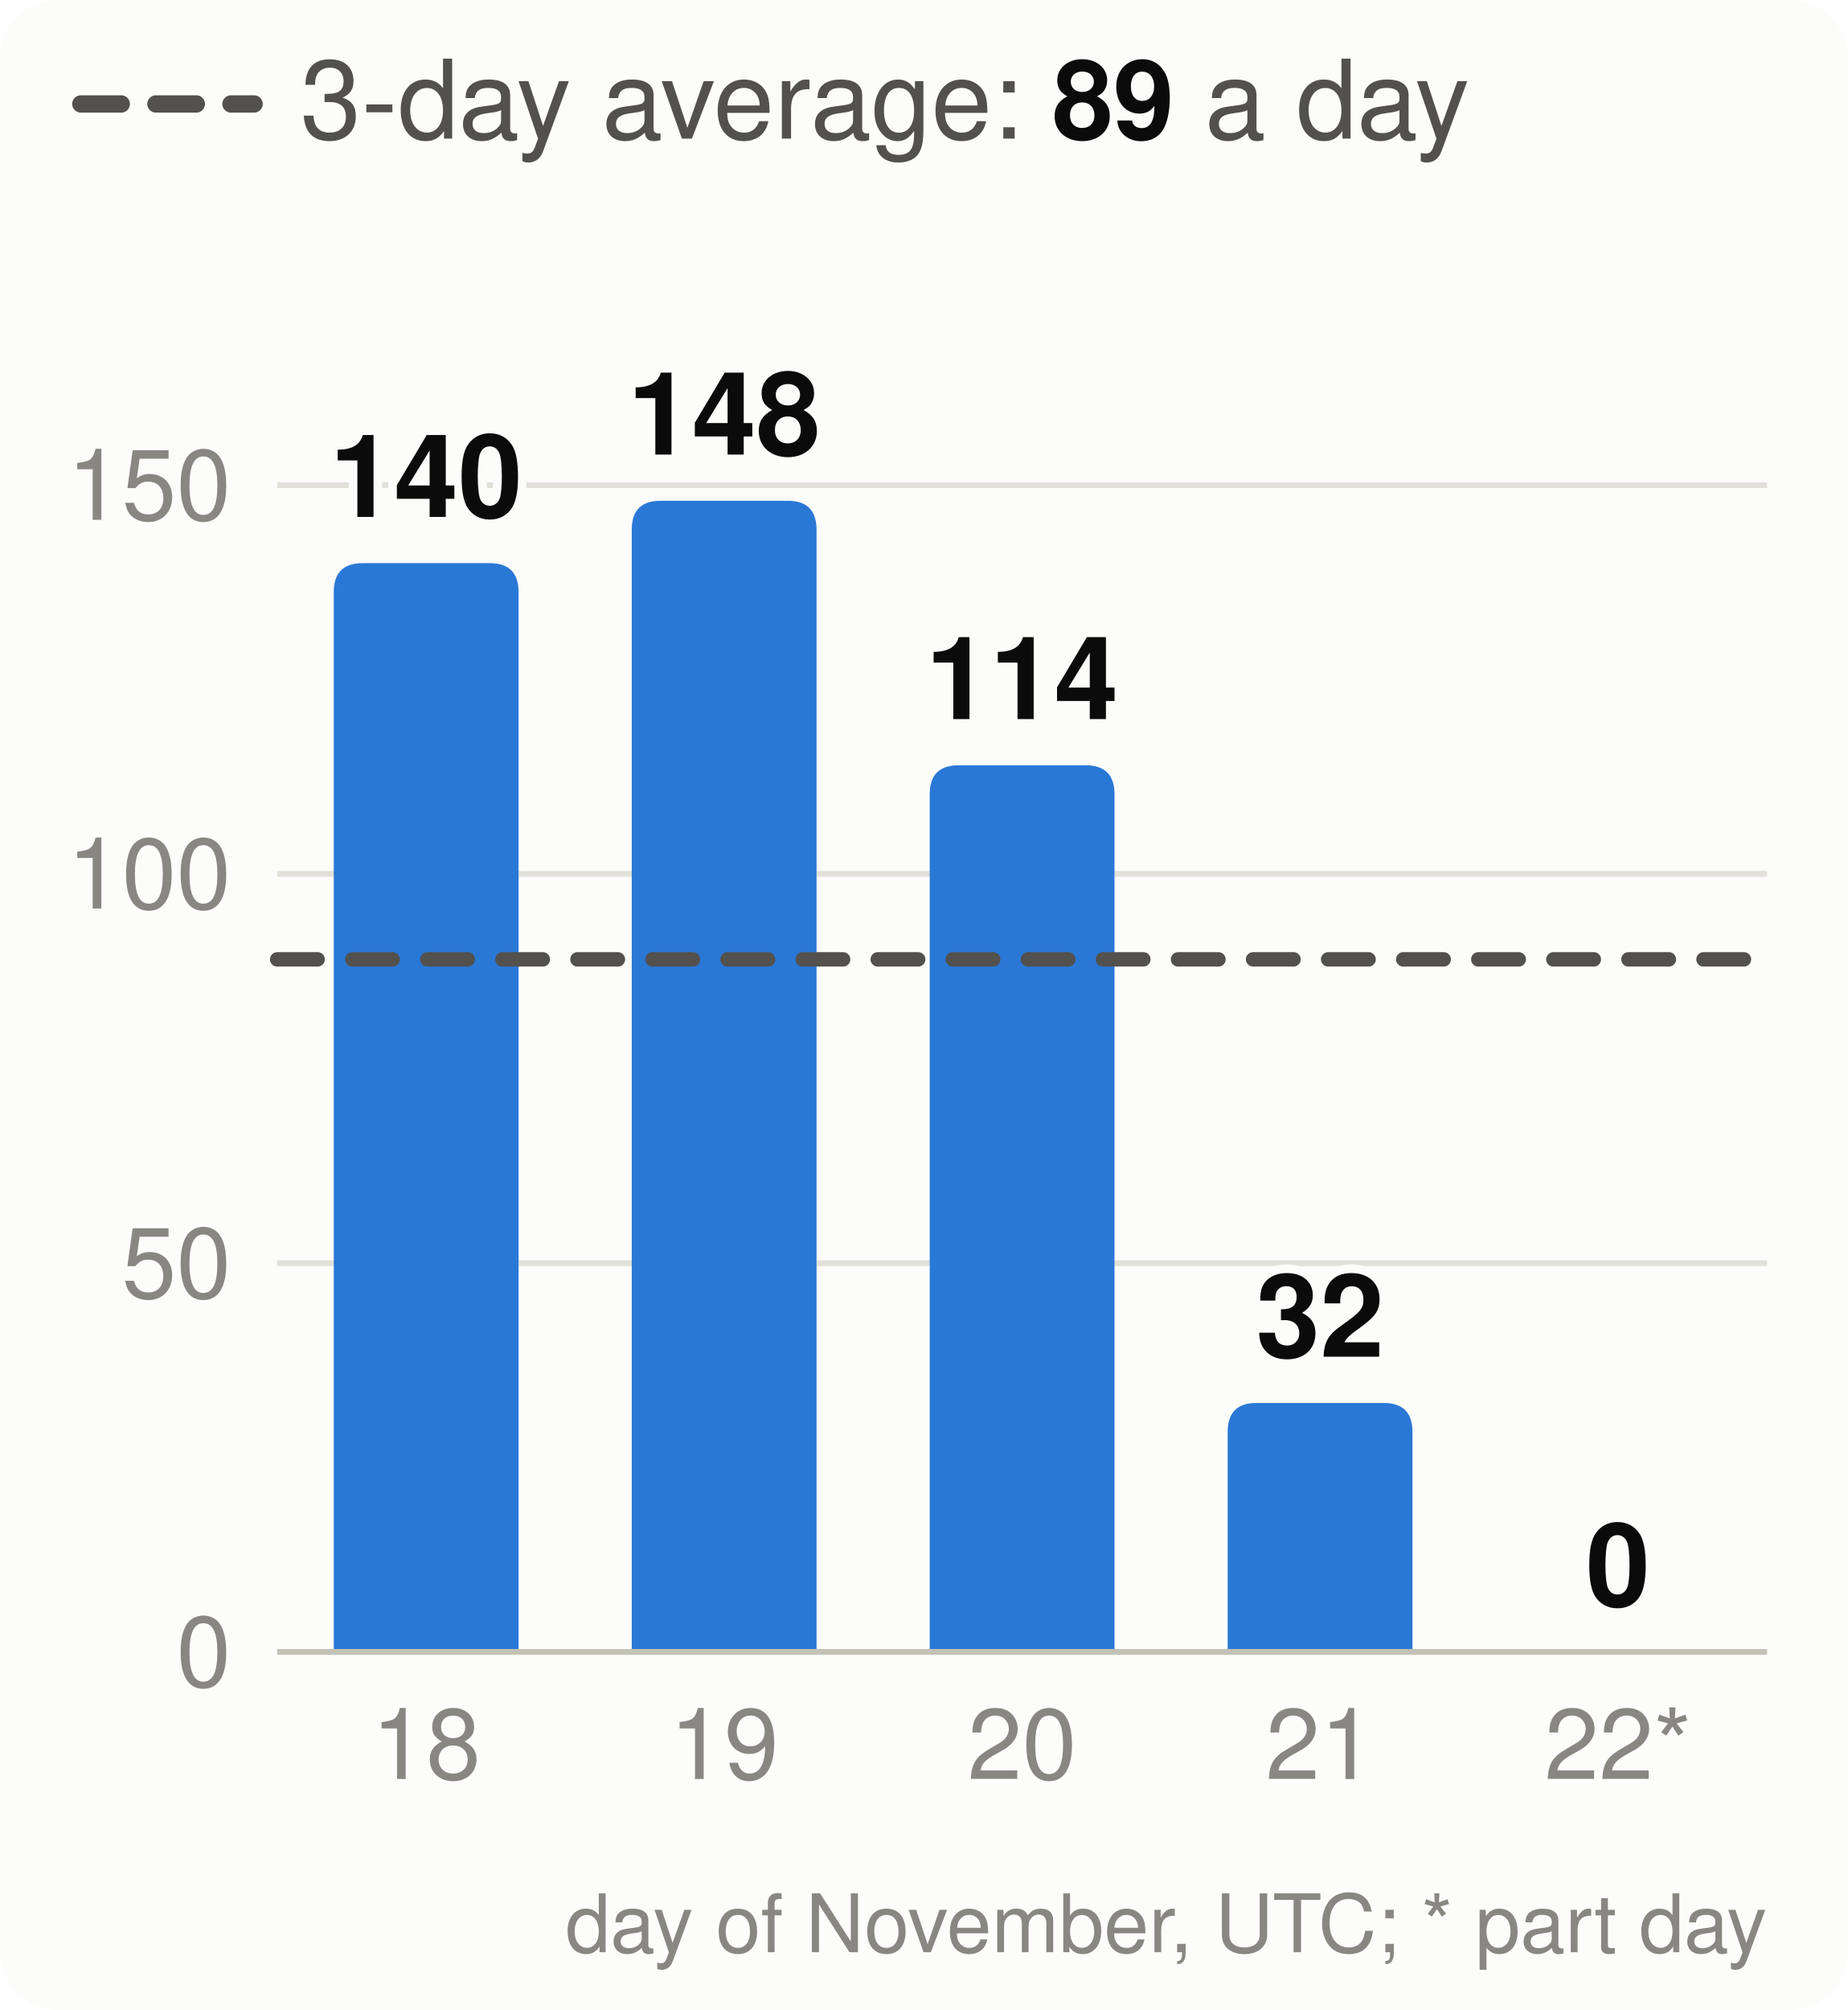
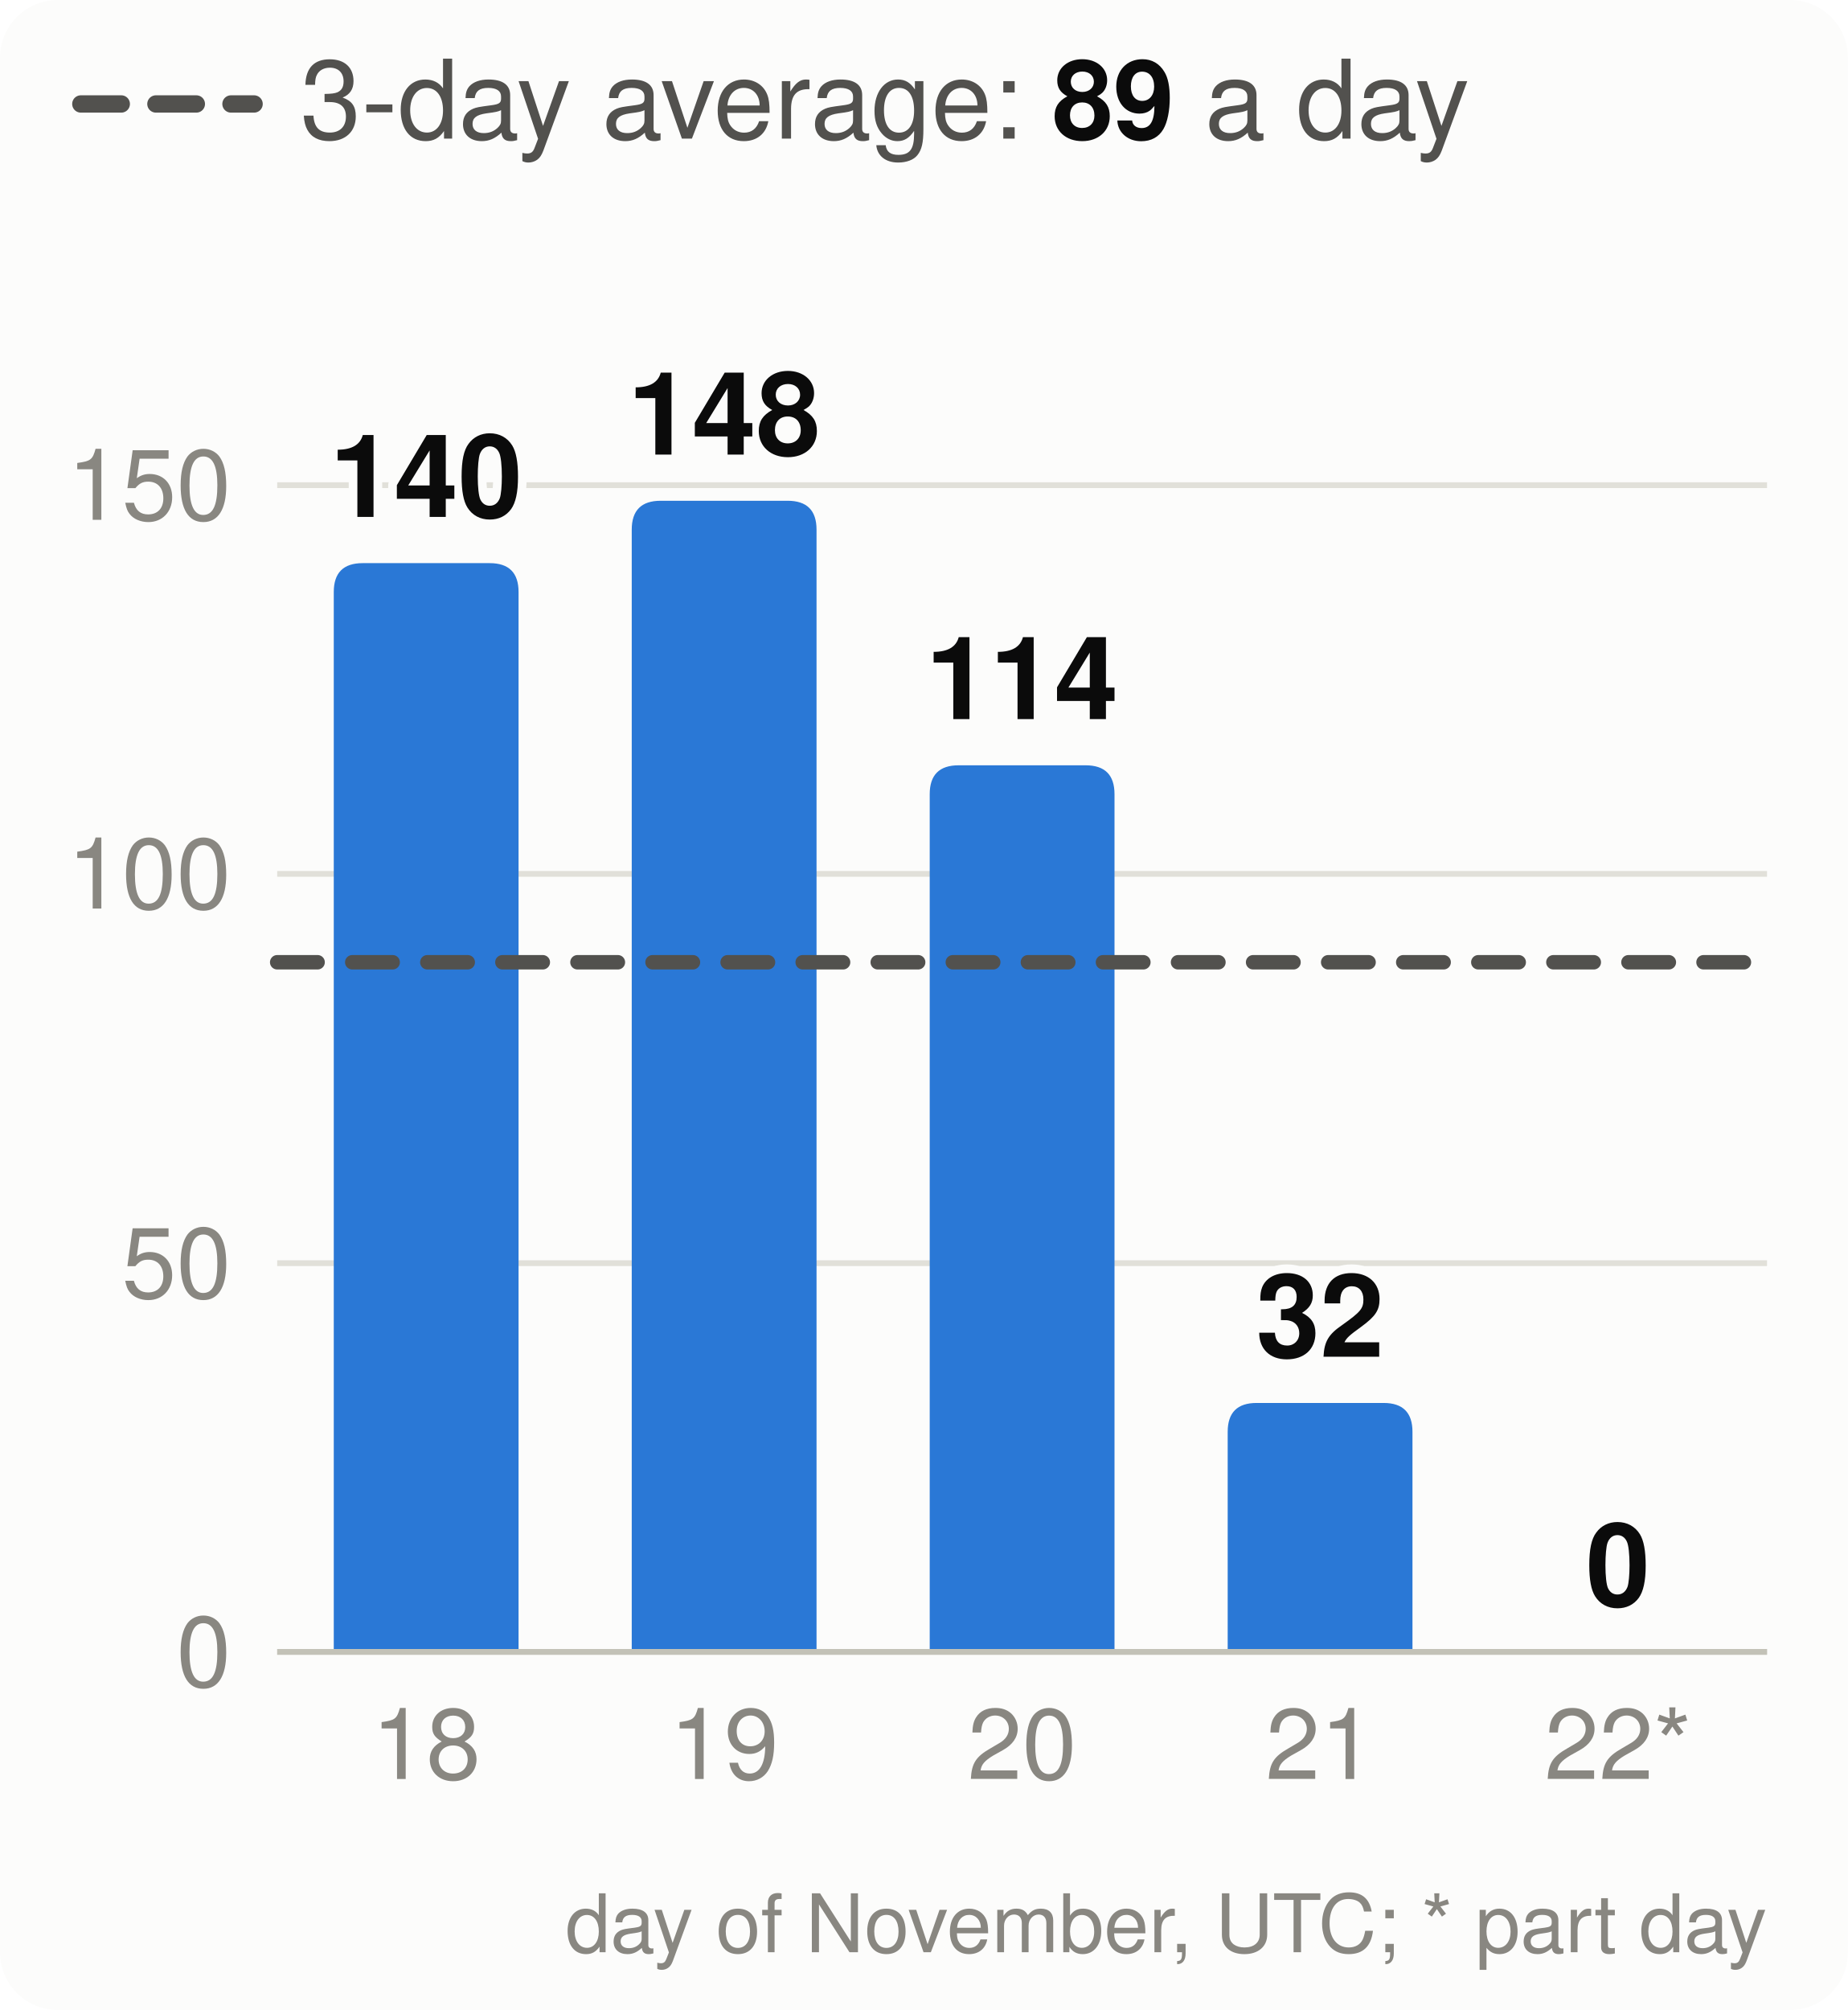
<svg xmlns="http://www.w3.org/2000/svg" viewBox="0 0 320 348" width="320" height="348" font-family="system-ui,-apple-system,Segoe UI,Helvetica,Arial,sans-serif" font-size="18" role="img" aria-label="Velocity: story points merged per day, the 3-day average and the pace needed">
  <style>.h{paint-order:stroke;stroke:#fcfcfb;stroke-width:3px;stroke-linejoin:round}.rg{stroke:#fcfcfb}@media (prefers-color-scheme: dark){.bg{fill:#1a1a19}.t1{fill:#f0efec}.t2{fill:#c3c2b7}.gr{stroke:#2c2c2a}.ax{stroke:#383835}.ld{stroke:#383835}.br{stroke:#c3c2b7}.m{stroke:#3987e5}.dp{stroke:#d95926}.v{stroke:#199e70}.i2{stroke:#c3c2b7}.i1{stroke:#f0efec}.f1{fill:#3987e5}.f2{fill:#d95926}.f3{fill:#199e70}.f4{fill:#c98500}.ev{fill:#c3c2b7}.inv{fill:#1a1a19}.done{fill:#cde2fb}.todo{fill:#52514e}.tile{fill:#262624}.h,.rg{stroke:#1a1a19}}</style>
  <rect width="320" height="348" rx="10" class="bg" fill="#fcfcfb" />
  <line x1="14" x2="44" y1="18" y2="18" class="i2" stroke="#52514e" stroke-width="3" stroke-dasharray="7 6" stroke-linecap="round" />
  <text x="52" y="24" class="t2" fill="#52514e" font-size="19">3-day average: <tspan class="t1" fill="#0b0b0b" font-weight="700">89</tspan> a day</text>
  <line x1="48" x2="306" y1="286.0" y2="286.0" class="gr" stroke="#e1e0d9" />
  <text x="40" y="292.0" text-anchor="end" class="t3" fill="#898781" font-size="17">0</text>
  <line x1="48" x2="306" y1="218.7" y2="218.7" class="gr" stroke="#e1e0d9" />
  <text x="40" y="224.7" text-anchor="end" class="t3" fill="#898781" font-size="17">50</text>
  <line x1="48" x2="306" y1="151.3" y2="151.3" class="gr" stroke="#e1e0d9" />
  <text x="40" y="157.3" text-anchor="end" class="t3" fill="#898781" font-size="17">100</text>
  <line x1="48" x2="306" y1="84.0" y2="84.0" class="gr" stroke="#e1e0d9" />
  <text x="40" y="90.0" text-anchor="end" class="t3" fill="#898781" font-size="17">150</text>
  <path d="M57.8,286.0V102.5Q57.8,97.5 62.8,97.5H84.8Q89.8,97.5 89.8,102.5V286.0Z" class="f1" fill="#2a78d6" />
  <text x="73.8" y="89.5" text-anchor="middle" class="t1 h" fill="#0b0b0b" font-size="20" font-weight="700">140</text>
  <text x="73.8" y="308" text-anchor="middle" class="t3" fill="#898781" font-size="17">18</text>
  <path d="M109.4,286.0V91.7Q109.4,86.7 114.4,86.7H136.4Q141.4,86.7 141.4,91.7V286.0Z" class="f1" fill="#2a78d6" />
  <text x="125.4" y="78.7" text-anchor="middle" class="t1 h" fill="#0b0b0b" font-size="20" font-weight="700">148</text>
  <text x="125.4" y="308" text-anchor="middle" class="t3" fill="#898781" font-size="17">19</text>
  <path d="M161.0,286.0V137.5Q161.0,132.5 166.0,132.5H188.0Q193.0,132.5 193.0,137.5V286.0Z" class="f1" fill="#2a78d6" />
  <text x="177.0" y="124.5" text-anchor="middle" class="t1 h" fill="#0b0b0b" font-size="20" font-weight="700">114</text>
  <text x="177.0" y="308" text-anchor="middle" class="t3" fill="#898781" font-size="17">20</text>
  <path d="M212.6,286.0V247.9Q212.6,242.9 217.6,242.9H239.6Q244.6,242.9 244.6,247.9V286.0Z" class="f1" fill="#2a78d6" />
  <text x="228.6" y="234.9" text-anchor="middle" class="t1 h" fill="#0b0b0b" font-size="20" font-weight="700">32</text>
  <text x="228.6" y="308" text-anchor="middle" class="t3" fill="#898781" font-size="17">21</text>
  <text x="280.2" y="278.0" text-anchor="middle" class="t1 h" fill="#0b0b0b" font-size="20" font-weight="700">0</text>
  <text x="280.2" y="308" text-anchor="middle" class="t3" fill="#898781" font-size="17">22*</text>
  <line x1="48" x2="306" y1="286.0" y2="286.0" class="ax" stroke="#c3c2b7" />
-   <line x1="48" x2="306" y1="166.1" y2="166.1" class="i2" stroke="#52514e" stroke-width="2.5" stroke-dasharray="7 6" stroke-linecap="round" />
+   <line x1="48" x2="306" y1="166.6" y2="166.6" class="i2" stroke="#52514e" stroke-width="2.5" stroke-dasharray="7 6" stroke-linecap="round" />
  <text x="306" y="338" text-anchor="end" class="t3" fill="#898781" font-size="14">day of November, UTC; * part day</text>
</svg>
